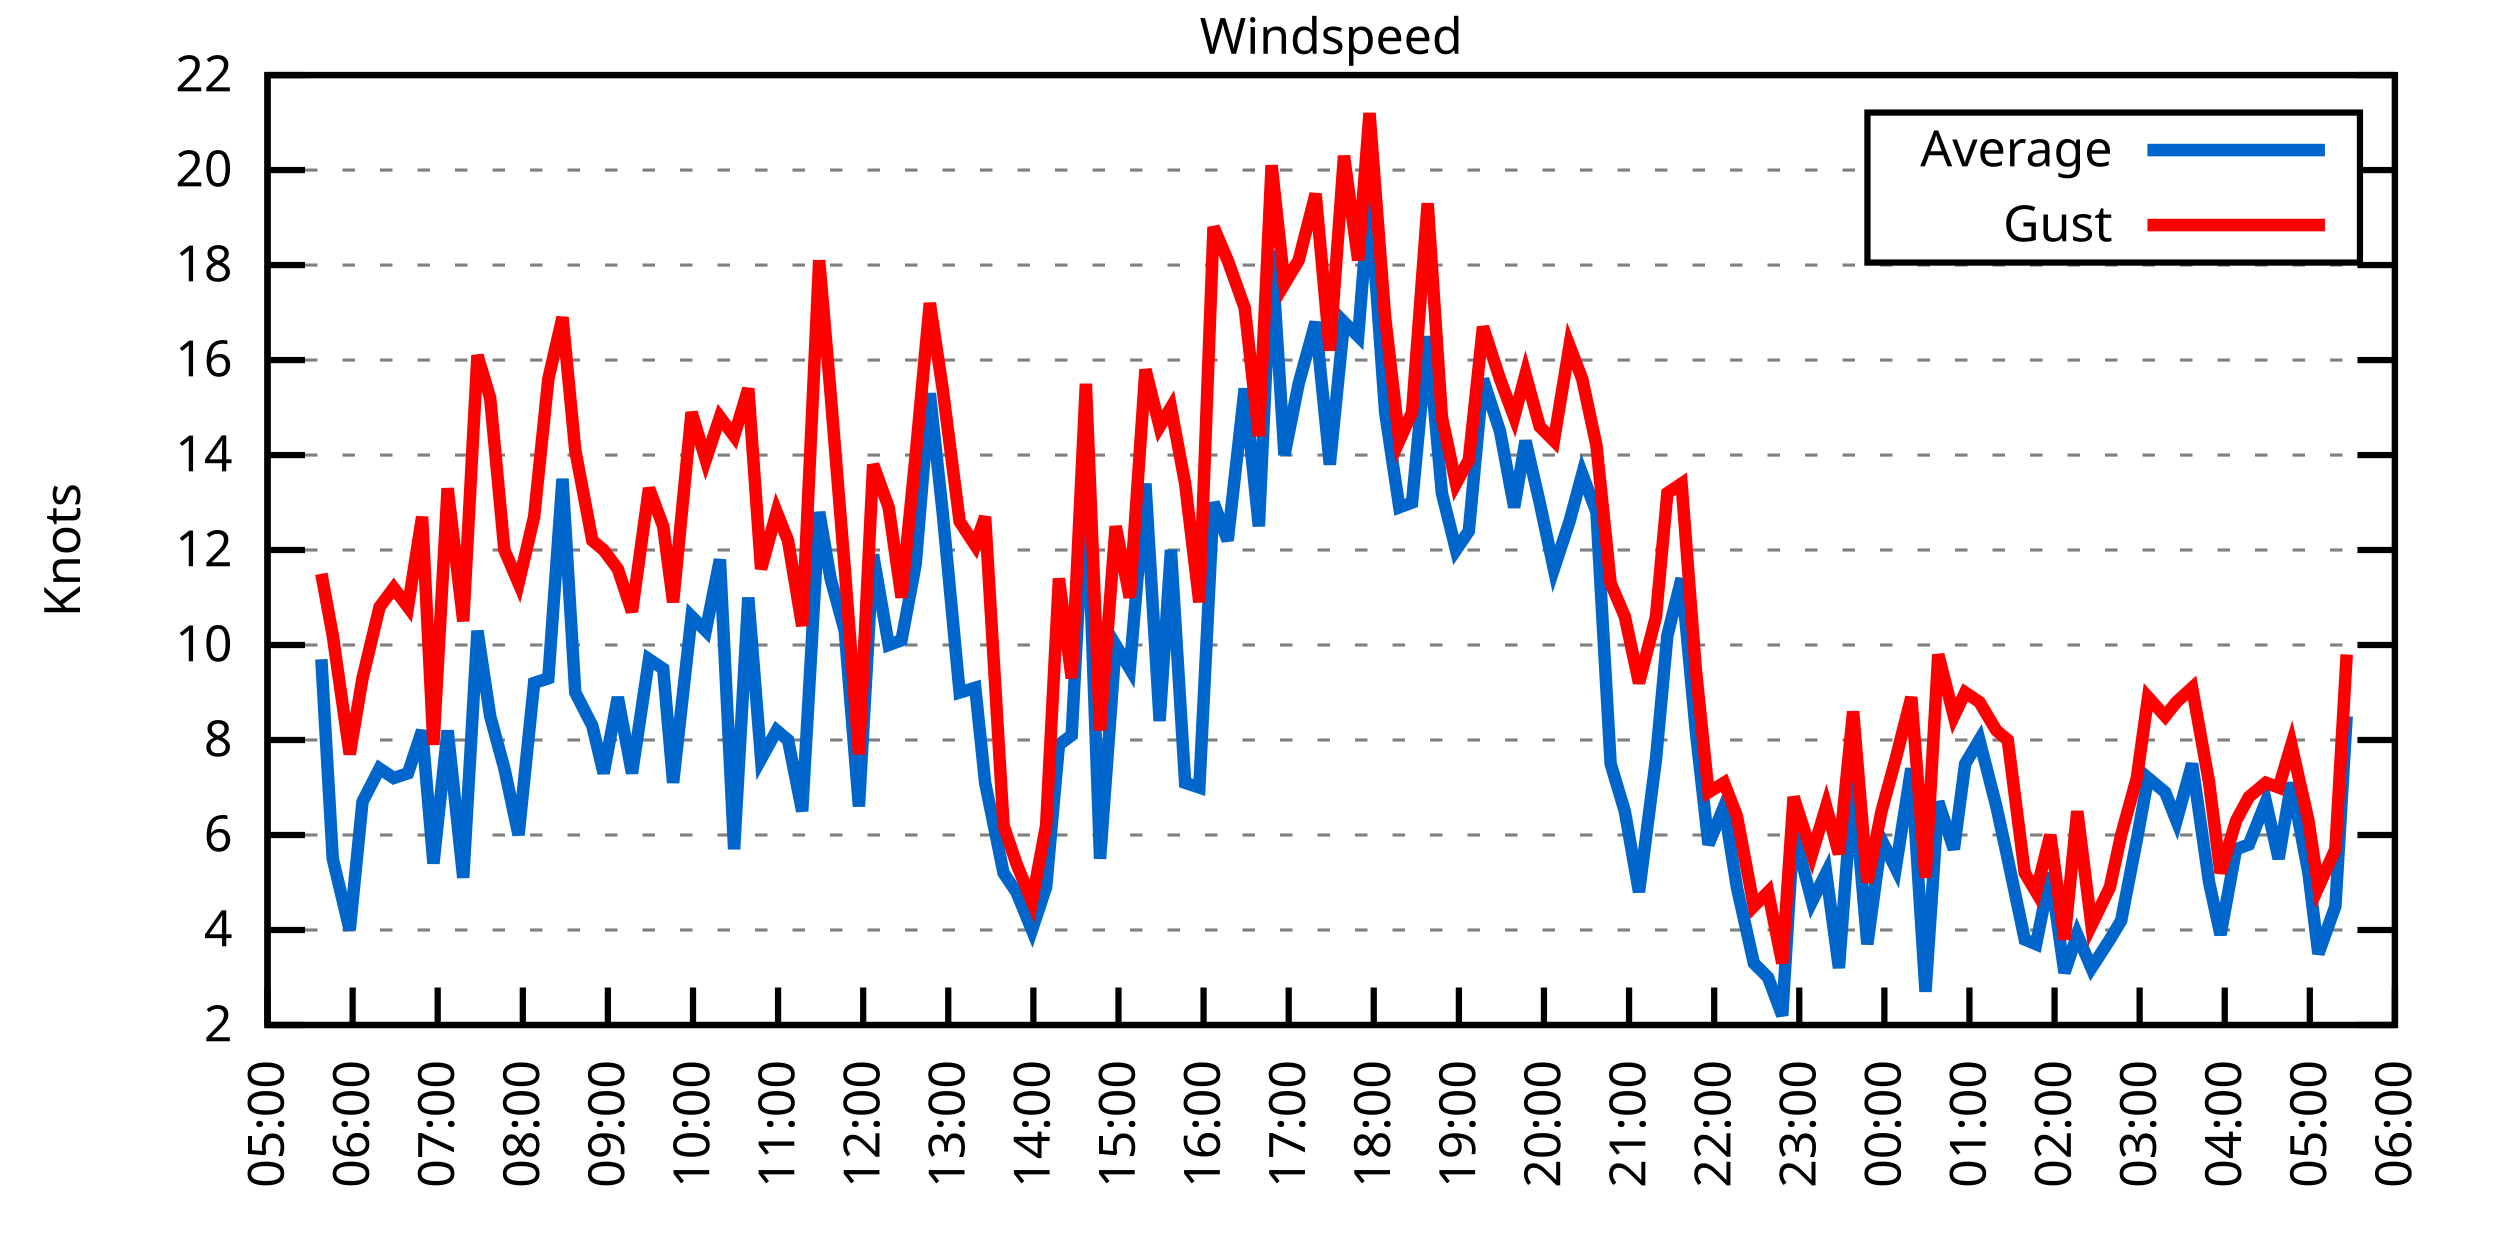
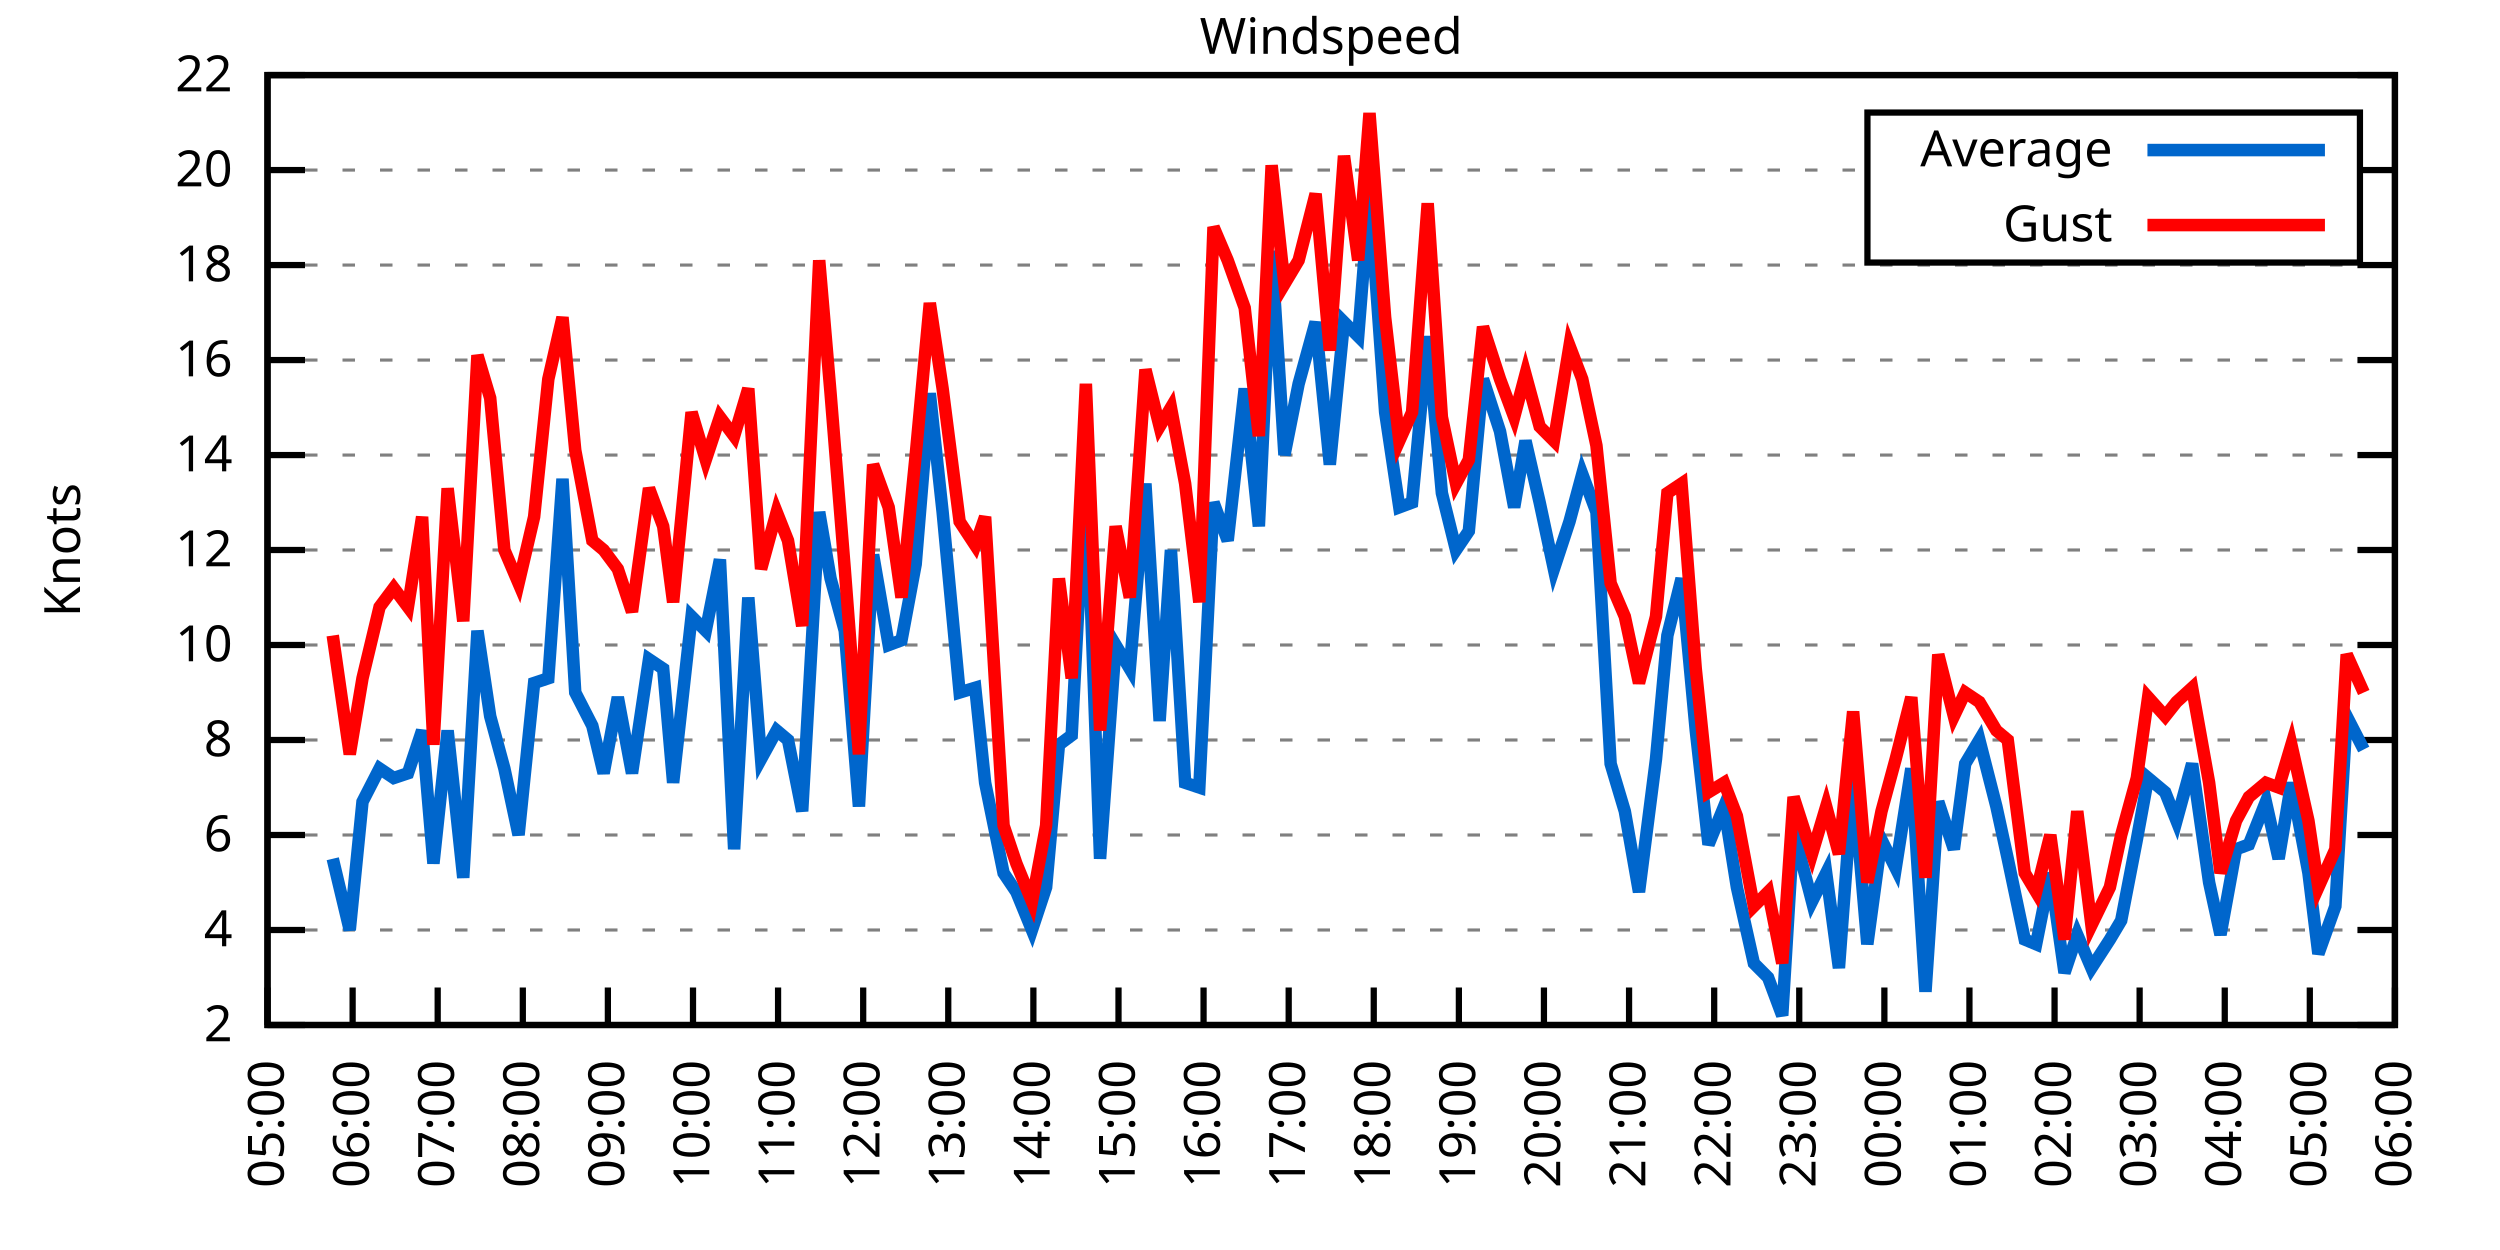
<svg xmlns="http://www.w3.org/2000/svg" xmlns:xlink="http://www.w3.org/1999/xlink" width="400" height="200" viewBox="0 0 400 200">
  <g id="gnuplot_canvas">
    <rect x="0" y="0" width="400" height="200" fill="none" />
    <defs>
      <circle id="gpDot" r="0.5" stroke-width="0.5" stroke="currentColor" />
      <path id="gpPt0" stroke-width="0.333" stroke="currentColor" d="M-1,0 h2 M0,-1 v2" />
      <path id="gpPt1" stroke-width="0.333" stroke="currentColor" d="M-1,-1 L1,1 M1,-1 L-1,1" />
      <path id="gpPt2" stroke-width="0.333" stroke="currentColor" d="M-1,0 L1,0 M0,-1 L0,1 M-1,-1 L1,1 M-1,1 L1,-1" />
      <rect id="gpPt3" stroke-width="0.333" stroke="currentColor" x="-1" y="-1" width="2" height="2" />
      <rect id="gpPt4" stroke-width="0.333" stroke="currentColor" fill="currentColor" x="-1" y="-1" width="2" height="2" />
      <circle id="gpPt5" stroke-width="0.333" stroke="currentColor" cx="0" cy="0" r="1" />
      <use xlink:href="#gpPt5" id="gpPt6" fill="currentColor" stroke="none" />
      <path id="gpPt7" stroke-width="0.333" stroke="currentColor" d="M0,-1.33 L-1.33,0.67 L1.33,0.67 z" />
      <use xlink:href="#gpPt7" id="gpPt8" fill="currentColor" stroke="none" />
      <use xlink:href="#gpPt7" id="gpPt9" stroke="currentColor" transform="rotate(180)" />
      <use xlink:href="#gpPt9" id="gpPt10" fill="currentColor" stroke="none" />
      <use xlink:href="#gpPt3" id="gpPt11" stroke="currentColor" transform="rotate(45)" />
      <use xlink:href="#gpPt11" id="gpPt12" fill="currentColor" stroke="none" />
      <path id="gpPt13" stroke-width="0.333" stroke="currentColor" d="M0,1.330 L1.265,0.411 L0.782,-1.067 L-0.782,-1.076 L-1.265,0.411 z" />
      <use xlink:href="#gpPt13" id="gpPt14" fill="currentColor" stroke="none" />
      <filter id="textbox" filterUnits="objectBoundingBox" x="0" y="0" height="1" width="1">
        <feFlood flood-color="white" flood-opacity="1" result="bgnd" />
        <feComposite in="SourceGraphic" in2="bgnd" operator="atop" />
      </filter>
      <filter id="greybox" filterUnits="objectBoundingBox" x="0" y="0" height="1" width="1">
        <feFlood flood-color="lightgrey" flood-opacity="1" result="grey" />
        <feComposite in="SourceGraphic" in2="grey" operator="atop" />
      </filter>
    </defs>
    <g fill="none" color="white" stroke="currentColor" stroke-width="1.00" stroke-linecap="butt" stroke-linejoin="miter">
</g>
    <g fill="none" color="black" stroke="currentColor" stroke-width="1.00" stroke-linecap="butt" stroke-linejoin="miter">
      <g stroke="none" shape-rendering="crispEdges">
        <polygon fill="rgb(255, 255, 255)" points="42.80,164.00 383.18,164.00 383.18,12.02 42.80,12.02 " />
      </g>
    </g>
    <g fill="none" color="black" stroke="currentColor" stroke-width="1.00" stroke-linecap="butt" stroke-linejoin="miter">
</g>
    <g fill="none" color="black" stroke="black" stroke-width="0.50" stroke-linecap="butt" stroke-linejoin="miter">
</g>
    <g fill="none" color="gray" stroke="currentColor" stroke-width="0.50" stroke-linecap="butt" stroke-linejoin="miter">
      <path stroke="gray" stroke-dasharray="2,4" class="gridline" d="M42.80,164.00 L383.19,164.00  " />
    </g>
    <g fill="none" color="gray" stroke="gray" stroke-width="1.00" stroke-linecap="butt" stroke-linejoin="miter">
</g>
    <g fill="none" color="black" stroke="currentColor" stroke-width="1.00" stroke-linecap="butt" stroke-linejoin="miter">
      <path stroke="black" d="M42.80,164.00 L48.80,164.00 M383.19,164.00 L377.19,164.00  " />
      <g transform="translate(37.20,166.60)" stroke="none" fill="black" font-family="Sans" font-size="8.00" text-anchor="end">
        <text>
          <tspan font-family="Sans"> 2</tspan>
        </text>
      </g>
    </g>
    <g fill="none" color="black" stroke="currentColor" stroke-width="1.00" stroke-linecap="butt" stroke-linejoin="miter">
</g>
    <g fill="none" color="black" stroke="black" stroke-width="0.50" stroke-linecap="butt" stroke-linejoin="miter">
</g>
    <g fill="none" color="gray" stroke="currentColor" stroke-width="0.50" stroke-linecap="butt" stroke-linejoin="miter">
      <path stroke="gray" stroke-dasharray="2,4" class="gridline" d="M42.80,148.80 L383.19,148.80  " />
    </g>
    <g fill="none" color="gray" stroke="gray" stroke-width="1.00" stroke-linecap="butt" stroke-linejoin="miter">
</g>
    <g fill="none" color="black" stroke="currentColor" stroke-width="1.00" stroke-linecap="butt" stroke-linejoin="miter">
      <path stroke="black" d="M42.80,148.80 L48.80,148.80 M383.19,148.80 L377.19,148.80  " />
      <g transform="translate(37.20,151.40)" stroke="none" fill="black" font-family="Sans" font-size="8.00" text-anchor="end">
        <text>
          <tspan font-family="Sans"> 4</tspan>
        </text>
      </g>
    </g>
    <g fill="none" color="black" stroke="currentColor" stroke-width="1.00" stroke-linecap="butt" stroke-linejoin="miter">
</g>
    <g fill="none" color="black" stroke="black" stroke-width="0.50" stroke-linecap="butt" stroke-linejoin="miter">
</g>
    <g fill="none" color="gray" stroke="currentColor" stroke-width="0.50" stroke-linecap="butt" stroke-linejoin="miter">
      <path stroke="gray" stroke-dasharray="2,4" class="gridline" d="M42.80,133.60 L383.19,133.60  " />
    </g>
    <g fill="none" color="gray" stroke="gray" stroke-width="1.00" stroke-linecap="butt" stroke-linejoin="miter">
</g>
    <g fill="none" color="black" stroke="currentColor" stroke-width="1.00" stroke-linecap="butt" stroke-linejoin="miter">
      <path stroke="black" d="M42.80,133.60 L48.80,133.60 M383.19,133.60 L377.19,133.60  " />
      <g transform="translate(37.20,136.20)" stroke="none" fill="black" font-family="Sans" font-size="8.00" text-anchor="end">
        <text>
          <tspan font-family="Sans"> 6</tspan>
        </text>
      </g>
    </g>
    <g fill="none" color="black" stroke="currentColor" stroke-width="1.00" stroke-linecap="butt" stroke-linejoin="miter">
</g>
    <g fill="none" color="black" stroke="black" stroke-width="0.50" stroke-linecap="butt" stroke-linejoin="miter">
</g>
    <g fill="none" color="gray" stroke="currentColor" stroke-width="0.50" stroke-linecap="butt" stroke-linejoin="miter">
      <path stroke="gray" stroke-dasharray="2,4" class="gridline" d="M42.80,118.40 L383.19,118.40  " />
    </g>
    <g fill="none" color="gray" stroke="gray" stroke-width="1.00" stroke-linecap="butt" stroke-linejoin="miter">
</g>
    <g fill="none" color="black" stroke="currentColor" stroke-width="1.00" stroke-linecap="butt" stroke-linejoin="miter">
      <path stroke="black" d="M42.80,118.40 L48.80,118.40 M383.19,118.40 L377.19,118.40  " />
      <g transform="translate(37.20,121.00)" stroke="none" fill="black" font-family="Sans" font-size="8.00" text-anchor="end">
        <text>
          <tspan font-family="Sans"> 8</tspan>
        </text>
      </g>
    </g>
    <g fill="none" color="black" stroke="currentColor" stroke-width="1.00" stroke-linecap="butt" stroke-linejoin="miter">
</g>
    <g fill="none" color="black" stroke="black" stroke-width="0.50" stroke-linecap="butt" stroke-linejoin="miter">
</g>
    <g fill="none" color="gray" stroke="currentColor" stroke-width="0.50" stroke-linecap="butt" stroke-linejoin="miter">
      <path stroke="gray" stroke-dasharray="2,4" class="gridline" d="M42.80,103.20 L383.19,103.20  " />
    </g>
    <g fill="none" color="gray" stroke="gray" stroke-width="1.00" stroke-linecap="butt" stroke-linejoin="miter">
</g>
    <g fill="none" color="black" stroke="currentColor" stroke-width="1.00" stroke-linecap="butt" stroke-linejoin="miter">
      <path stroke="black" d="M42.80,103.20 L48.80,103.20 M383.19,103.20 L377.19,103.20  " />
      <g transform="translate(37.20,105.80)" stroke="none" fill="black" font-family="Sans" font-size="8.00" text-anchor="end">
        <text>
          <tspan font-family="Sans"> 10</tspan>
        </text>
      </g>
    </g>
    <g fill="none" color="black" stroke="currentColor" stroke-width="1.00" stroke-linecap="butt" stroke-linejoin="miter">
</g>
    <g fill="none" color="black" stroke="black" stroke-width="0.50" stroke-linecap="butt" stroke-linejoin="miter">
</g>
    <g fill="none" color="gray" stroke="currentColor" stroke-width="0.50" stroke-linecap="butt" stroke-linejoin="miter">
      <path stroke="gray" stroke-dasharray="2,4" class="gridline" d="M42.80,88.00 L383.19,88.00  " />
    </g>
    <g fill="none" color="gray" stroke="gray" stroke-width="1.00" stroke-linecap="butt" stroke-linejoin="miter">
</g>
    <g fill="none" color="black" stroke="currentColor" stroke-width="1.00" stroke-linecap="butt" stroke-linejoin="miter">
      <path stroke="black" d="M42.80,88.00 L48.80,88.00 M383.19,88.00 L377.19,88.00  " />
      <g transform="translate(37.20,90.60)" stroke="none" fill="black" font-family="Sans" font-size="8.00" text-anchor="end">
        <text>
          <tspan font-family="Sans"> 12</tspan>
        </text>
      </g>
    </g>
    <g fill="none" color="black" stroke="currentColor" stroke-width="1.00" stroke-linecap="butt" stroke-linejoin="miter">
</g>
    <g fill="none" color="black" stroke="black" stroke-width="0.50" stroke-linecap="butt" stroke-linejoin="miter">
</g>
    <g fill="none" color="gray" stroke="currentColor" stroke-width="0.50" stroke-linecap="butt" stroke-linejoin="miter">
      <path stroke="gray" stroke-dasharray="2,4" class="gridline" d="M42.80,72.81 L383.19,72.81  " />
    </g>
    <g fill="none" color="gray" stroke="gray" stroke-width="1.00" stroke-linecap="butt" stroke-linejoin="miter">
</g>
    <g fill="none" color="black" stroke="currentColor" stroke-width="1.00" stroke-linecap="butt" stroke-linejoin="miter">
      <path stroke="black" d="M42.80,72.81 L48.80,72.81 M383.19,72.81 L377.19,72.81  " />
      <g transform="translate(37.20,75.41)" stroke="none" fill="black" font-family="Sans" font-size="8.00" text-anchor="end">
        <text>
          <tspan font-family="Sans"> 14</tspan>
        </text>
      </g>
    </g>
    <g fill="none" color="black" stroke="currentColor" stroke-width="1.00" stroke-linecap="butt" stroke-linejoin="miter">
</g>
    <g fill="none" color="black" stroke="black" stroke-width="0.50" stroke-linecap="butt" stroke-linejoin="miter">
</g>
    <g fill="none" color="gray" stroke="currentColor" stroke-width="0.50" stroke-linecap="butt" stroke-linejoin="miter">
      <path stroke="gray" stroke-dasharray="2,4" class="gridline" d="M42.80,57.61 L383.19,57.61  " />
    </g>
    <g fill="none" color="gray" stroke="gray" stroke-width="1.00" stroke-linecap="butt" stroke-linejoin="miter">
</g>
    <g fill="none" color="black" stroke="currentColor" stroke-width="1.00" stroke-linecap="butt" stroke-linejoin="miter">
      <path stroke="black" d="M42.80,57.61 L48.80,57.61 M383.19,57.61 L377.19,57.61  " />
      <g transform="translate(37.20,60.21)" stroke="none" fill="black" font-family="Sans" font-size="8.00" text-anchor="end">
        <text>
          <tspan font-family="Sans"> 16</tspan>
        </text>
      </g>
    </g>
    <g fill="none" color="black" stroke="currentColor" stroke-width="1.00" stroke-linecap="butt" stroke-linejoin="miter">
</g>
    <g fill="none" color="black" stroke="black" stroke-width="0.50" stroke-linecap="butt" stroke-linejoin="miter">
</g>
    <g fill="none" color="gray" stroke="currentColor" stroke-width="0.50" stroke-linecap="butt" stroke-linejoin="miter">
      <path stroke="gray" stroke-dasharray="2,4" class="gridline" d="M42.80,42.41 L383.19,42.41  " />
    </g>
    <g fill="none" color="gray" stroke="gray" stroke-width="1.00" stroke-linecap="butt" stroke-linejoin="miter">
</g>
    <g fill="none" color="black" stroke="currentColor" stroke-width="1.00" stroke-linecap="butt" stroke-linejoin="miter">
      <path stroke="black" d="M42.80,42.41 L48.80,42.41 M383.19,42.41 L377.19,42.41  " />
      <g transform="translate(37.20,45.01)" stroke="none" fill="black" font-family="Sans" font-size="8.00" text-anchor="end">
        <text>
          <tspan font-family="Sans"> 18</tspan>
        </text>
      </g>
    </g>
    <g fill="none" color="black" stroke="currentColor" stroke-width="1.00" stroke-linecap="butt" stroke-linejoin="miter">
</g>
    <g fill="none" color="black" stroke="black" stroke-width="0.50" stroke-linecap="butt" stroke-linejoin="miter">
</g>
    <g fill="none" color="gray" stroke="currentColor" stroke-width="0.50" stroke-linecap="butt" stroke-linejoin="miter">
      <path stroke="gray" stroke-dasharray="2,4" class="gridline" d="M42.80,27.21 L298.79,27.21 M377.59,27.21 L383.19,27.21  " />
    </g>
    <g fill="none" color="gray" stroke="gray" stroke-width="1.00" stroke-linecap="butt" stroke-linejoin="miter">
</g>
    <g fill="none" color="black" stroke="currentColor" stroke-width="1.00" stroke-linecap="butt" stroke-linejoin="miter">
      <path stroke="black" d="M42.80,27.21 L48.80,27.21 M383.19,27.21 L377.19,27.21  " />
      <g transform="translate(37.20,29.81)" stroke="none" fill="black" font-family="Sans" font-size="8.00" text-anchor="end">
        <text>
          <tspan font-family="Sans"> 20</tspan>
        </text>
      </g>
    </g>
    <g fill="none" color="black" stroke="currentColor" stroke-width="1.00" stroke-linecap="butt" stroke-linejoin="miter">
</g>
    <g fill="none" color="black" stroke="black" stroke-width="0.50" stroke-linecap="butt" stroke-linejoin="miter">
</g>
    <g fill="none" color="gray" stroke="currentColor" stroke-width="0.50" stroke-linecap="butt" stroke-linejoin="miter">
      <path stroke="gray" stroke-dasharray="2,4" class="gridline" d="M42.80,12.01 L383.19,12.01  " />
    </g>
    <g fill="none" color="gray" stroke="gray" stroke-width="1.00" stroke-linecap="butt" stroke-linejoin="miter">
</g>
    <g fill="none" color="black" stroke="currentColor" stroke-width="1.00" stroke-linecap="butt" stroke-linejoin="miter">
      <path stroke="black" d="M42.80,12.01 L48.80,12.01 M383.19,12.01 L377.19,12.01  " />
      <g transform="translate(37.20,14.61)" stroke="none" fill="black" font-family="Sans" font-size="8.00" text-anchor="end">
        <text>
          <tspan font-family="Sans"> 22</tspan>
        </text>
      </g>
    </g>
    <g fill="none" color="black" stroke="currentColor" stroke-width="1.00" stroke-linecap="butt" stroke-linejoin="miter">
      <path stroke="black" d="M42.80,164.00 L42.80,158.00  " />
      <g transform="translate(45.40,169.60) rotate(270.00)" stroke="none" fill="black" font-family="Sans" font-size="8.00" text-anchor="end">
        <text>
          <tspan font-family="Sans">05:00</tspan>
        </text>
      </g>
    </g>
    <g fill="none" color="black" stroke="currentColor" stroke-width="1.00" stroke-linecap="butt" stroke-linejoin="miter">
      <path stroke="black" d="M56.42,164.00 L56.42,158.00  " />
      <g transform="translate(59.02,169.60) rotate(270.00)" stroke="none" fill="black" font-family="Sans" font-size="8.00" text-anchor="end">
        <text>
          <tspan font-family="Sans">06:00</tspan>
        </text>
      </g>
    </g>
    <g fill="none" color="black" stroke="currentColor" stroke-width="1.00" stroke-linecap="butt" stroke-linejoin="miter">
      <path stroke="black" d="M70.03,164.00 L70.03,158.00  " />
      <g transform="translate(72.63,169.60) rotate(270.00)" stroke="none" fill="black" font-family="Sans" font-size="8.00" text-anchor="end">
        <text>
          <tspan font-family="Sans">07:00</tspan>
        </text>
      </g>
    </g>
    <g fill="none" color="black" stroke="currentColor" stroke-width="1.00" stroke-linecap="butt" stroke-linejoin="miter">
      <path stroke="black" d="M83.65,164.00 L83.65,158.00  " />
      <g transform="translate(86.25,169.60) rotate(270.00)" stroke="none" fill="black" font-family="Sans" font-size="8.00" text-anchor="end">
        <text>
          <tspan font-family="Sans">08:00</tspan>
        </text>
      </g>
    </g>
    <g fill="none" color="black" stroke="currentColor" stroke-width="1.00" stroke-linecap="butt" stroke-linejoin="miter">
      <path stroke="black" d="M97.26,164.00 L97.26,158.00  " />
      <g transform="translate(99.86,169.60) rotate(270.00)" stroke="none" fill="black" font-family="Sans" font-size="8.00" text-anchor="end">
        <text>
          <tspan font-family="Sans">09:00</tspan>
        </text>
      </g>
    </g>
    <g fill="none" color="black" stroke="currentColor" stroke-width="1.00" stroke-linecap="butt" stroke-linejoin="miter">
      <path stroke="black" d="M110.88,164.00 L110.88,158.00  " />
      <g transform="translate(113.48,169.60) rotate(270.00)" stroke="none" fill="black" font-family="Sans" font-size="8.00" text-anchor="end">
        <text>
          <tspan font-family="Sans">10:00</tspan>
        </text>
      </g>
    </g>
    <g fill="none" color="black" stroke="currentColor" stroke-width="1.00" stroke-linecap="butt" stroke-linejoin="miter">
      <path stroke="black" d="M124.49,164.00 L124.49,158.00  " />
      <g transform="translate(127.09,169.60) rotate(270.00)" stroke="none" fill="black" font-family="Sans" font-size="8.00" text-anchor="end">
        <text>
          <tspan font-family="Sans">11:00</tspan>
        </text>
      </g>
    </g>
    <g fill="none" color="black" stroke="currentColor" stroke-width="1.00" stroke-linecap="butt" stroke-linejoin="miter">
      <path stroke="black" d="M138.11,164.00 L138.11,158.00  " />
      <g transform="translate(140.71,169.60) rotate(270.00)" stroke="none" fill="black" font-family="Sans" font-size="8.00" text-anchor="end">
        <text>
          <tspan font-family="Sans">12:00</tspan>
        </text>
      </g>
    </g>
    <g fill="none" color="black" stroke="currentColor" stroke-width="1.00" stroke-linecap="butt" stroke-linejoin="miter">
      <path stroke="black" d="M151.72,164.00 L151.72,158.00  " />
      <g transform="translate(154.32,169.60) rotate(270.00)" stroke="none" fill="black" font-family="Sans" font-size="8.00" text-anchor="end">
        <text>
          <tspan font-family="Sans">13:00</tspan>
        </text>
      </g>
    </g>
    <g fill="none" color="black" stroke="currentColor" stroke-width="1.00" stroke-linecap="butt" stroke-linejoin="miter">
      <path stroke="black" d="M165.34,164.00 L165.34,158.00  " />
      <g transform="translate(167.94,169.60) rotate(270.00)" stroke="none" fill="black" font-family="Sans" font-size="8.00" text-anchor="end">
        <text>
          <tspan font-family="Sans">14:00</tspan>
        </text>
      </g>
    </g>
    <g fill="none" color="black" stroke="currentColor" stroke-width="1.00" stroke-linecap="butt" stroke-linejoin="miter">
      <path stroke="black" d="M178.96,164.00 L178.96,158.00  " />
      <g transform="translate(181.56,169.60) rotate(270.00)" stroke="none" fill="black" font-family="Sans" font-size="8.00" text-anchor="end">
        <text>
          <tspan font-family="Sans">15:00</tspan>
        </text>
      </g>
    </g>
    <g fill="none" color="black" stroke="currentColor" stroke-width="1.00" stroke-linecap="butt" stroke-linejoin="miter">
      <path stroke="black" d="M192.57,164.00 L192.57,158.00  " />
      <g transform="translate(195.17,169.60) rotate(270.00)" stroke="none" fill="black" font-family="Sans" font-size="8.00" text-anchor="end">
        <text>
          <tspan font-family="Sans">16:00</tspan>
        </text>
      </g>
    </g>
    <g fill="none" color="black" stroke="currentColor" stroke-width="1.00" stroke-linecap="butt" stroke-linejoin="miter">
      <path stroke="black" d="M206.19,164.00 L206.19,158.00  " />
      <g transform="translate(208.79,169.60) rotate(270.00)" stroke="none" fill="black" font-family="Sans" font-size="8.00" text-anchor="end">
        <text>
          <tspan font-family="Sans">17:00</tspan>
        </text>
      </g>
    </g>
    <g fill="none" color="black" stroke="currentColor" stroke-width="1.00" stroke-linecap="butt" stroke-linejoin="miter">
      <path stroke="black" d="M219.80,164.00 L219.80,158.00  " />
      <g transform="translate(222.40,169.60) rotate(270.00)" stroke="none" fill="black" font-family="Sans" font-size="8.00" text-anchor="end">
        <text>
          <tspan font-family="Sans">18:00</tspan>
        </text>
      </g>
    </g>
    <g fill="none" color="black" stroke="currentColor" stroke-width="1.00" stroke-linecap="butt" stroke-linejoin="miter">
      <path stroke="black" d="M233.42,164.00 L233.42,158.00  " />
      <g transform="translate(236.02,169.60) rotate(270.00)" stroke="none" fill="black" font-family="Sans" font-size="8.00" text-anchor="end">
        <text>
          <tspan font-family="Sans">19:00</tspan>
        </text>
      </g>
    </g>
    <g fill="none" color="black" stroke="currentColor" stroke-width="1.00" stroke-linecap="butt" stroke-linejoin="miter">
      <path stroke="black" d="M247.03,164.00 L247.03,158.00  " />
      <g transform="translate(249.63,169.60) rotate(270.00)" stroke="none" fill="black" font-family="Sans" font-size="8.00" text-anchor="end">
        <text>
          <tspan font-family="Sans">20:00</tspan>
        </text>
      </g>
    </g>
    <g fill="none" color="black" stroke="currentColor" stroke-width="1.00" stroke-linecap="butt" stroke-linejoin="miter">
      <path stroke="black" d="M260.65,164.00 L260.65,158.00  " />
      <g transform="translate(263.25,169.60) rotate(270.00)" stroke="none" fill="black" font-family="Sans" font-size="8.00" text-anchor="end">
        <text>
          <tspan font-family="Sans">21:00</tspan>
        </text>
      </g>
    </g>
    <g fill="none" color="black" stroke="currentColor" stroke-width="1.00" stroke-linecap="butt" stroke-linejoin="miter">
      <path stroke="black" d="M274.27,164.00 L274.27,158.00  " />
      <g transform="translate(276.87,169.60) rotate(270.00)" stroke="none" fill="black" font-family="Sans" font-size="8.00" text-anchor="end">
        <text>
          <tspan font-family="Sans">22:00</tspan>
        </text>
      </g>
    </g>
    <g fill="none" color="black" stroke="currentColor" stroke-width="1.00" stroke-linecap="butt" stroke-linejoin="miter">
      <path stroke="black" d="M287.88,164.00 L287.88,158.00  " />
      <g transform="translate(290.48,169.60) rotate(270.00)" stroke="none" fill="black" font-family="Sans" font-size="8.00" text-anchor="end">
        <text>
          <tspan font-family="Sans">23:00</tspan>
        </text>
      </g>
    </g>
    <g fill="none" color="black" stroke="currentColor" stroke-width="1.00" stroke-linecap="butt" stroke-linejoin="miter">
      <path stroke="black" d="M301.50,164.00 L301.50,158.00  " />
      <g transform="translate(304.10,169.60) rotate(270.00)" stroke="none" fill="black" font-family="Sans" font-size="8.00" text-anchor="end">
        <text>
          <tspan font-family="Sans">00:00</tspan>
        </text>
      </g>
    </g>
    <g fill="none" color="black" stroke="currentColor" stroke-width="1.00" stroke-linecap="butt" stroke-linejoin="miter">
      <path stroke="black" d="M315.11,164.00 L315.11,158.00  " />
      <g transform="translate(317.71,169.60) rotate(270.00)" stroke="none" fill="black" font-family="Sans" font-size="8.00" text-anchor="end">
        <text>
          <tspan font-family="Sans">01:00</tspan>
        </text>
      </g>
    </g>
    <g fill="none" color="black" stroke="currentColor" stroke-width="1.00" stroke-linecap="butt" stroke-linejoin="miter">
      <path stroke="black" d="M328.73,164.00 L328.73,158.00  " />
      <g transform="translate(331.33,169.60) rotate(270.00)" stroke="none" fill="black" font-family="Sans" font-size="8.00" text-anchor="end">
        <text>
          <tspan font-family="Sans">02:00</tspan>
        </text>
      </g>
    </g>
    <g fill="none" color="black" stroke="currentColor" stroke-width="1.00" stroke-linecap="butt" stroke-linejoin="miter">
      <path stroke="black" d="M342.34,164.00 L342.34,158.00  " />
      <g transform="translate(344.94,169.60) rotate(270.00)" stroke="none" fill="black" font-family="Sans" font-size="8.00" text-anchor="end">
        <text>
          <tspan font-family="Sans">03:00</tspan>
        </text>
      </g>
    </g>
    <g fill="none" color="black" stroke="currentColor" stroke-width="1.00" stroke-linecap="butt" stroke-linejoin="miter">
      <path stroke="black" d="M355.96,164.00 L355.96,158.00  " />
      <g transform="translate(358.56,169.60) rotate(270.00)" stroke="none" fill="black" font-family="Sans" font-size="8.00" text-anchor="end">
        <text>
          <tspan font-family="Sans">04:00</tspan>
        </text>
      </g>
    </g>
    <g fill="none" color="black" stroke="currentColor" stroke-width="1.00" stroke-linecap="butt" stroke-linejoin="miter">
      <path stroke="black" d="M369.57,164.00 L369.57,158.00  " />
      <g transform="translate(372.17,169.60) rotate(270.00)" stroke="none" fill="black" font-family="Sans" font-size="8.00" text-anchor="end">
        <text>
          <tspan font-family="Sans">05:00</tspan>
        </text>
      </g>
    </g>
    <g fill="none" color="black" stroke="currentColor" stroke-width="1.00" stroke-linecap="butt" stroke-linejoin="miter">
      <path stroke="black" d="M383.19,164.00 L383.19,158.00  " />
      <g transform="translate(385.79,169.60) rotate(270.00)" stroke="none" fill="black" font-family="Sans" font-size="8.00" text-anchor="end">
        <text>
          <tspan font-family="Sans">06:00</tspan>
        </text>
      </g>
    </g>
    <g fill="none" color="black" stroke="currentColor" stroke-width="1.00" stroke-linecap="butt" stroke-linejoin="miter">
</g>
    <g fill="none" color="black" stroke="currentColor" stroke-width="1.00" stroke-linecap="butt" stroke-linejoin="miter">
      <path stroke="black" d="M42.80,12.01 L42.80,164.00 L383.19,164.00 L383.19,12.01 L42.80,12.01 Z  " />
    </g>
    <g fill="none" color="black" stroke="currentColor" stroke-width="1.00" stroke-linecap="butt" stroke-linejoin="miter">
</g>
    <g fill="none" color="black" stroke="currentColor" stroke-width="1.00" stroke-linecap="butt" stroke-linejoin="miter">
      <path stroke="black" d="M298.79,42.01 L298.79,18.01 L377.59,18.01 L377.59,42.01 L298.79,42.01 Z  " />
    </g>
    <g id="Windspeed_plot_1">
      <g fill="none" color="white" stroke="black" stroke-width="2.00" stroke-linecap="butt" stroke-linejoin="miter">
</g>
      <g fill="none" color="black" stroke="currentColor" stroke-width="2.00" stroke-linecap="butt" stroke-linejoin="miter">
        <g transform="translate(337.99,26.61)" stroke="none" fill="black" font-family="Sans" font-size="8.00" text-anchor="end">
          <text>
            <tspan font-family="Sans">Average</tspan>
          </text>
        </g>
      </g>
      <g fill="none" color="black" stroke="currentColor" stroke-width="2.00" stroke-linecap="butt" stroke-linejoin="miter">
-         <path stroke="rgb(  0, 102, 204)" d="M343.59,24.01 L371.99,24.01 M51.42,105.48 L53.24,137.40 L55.96,148.80 L58.00,128.28 L60.73,122.96 L63.00,124.48   L65.27,123.72 L67.54,116.88 L69.35,138.16 L71.62,116.88 L74.12,140.44 L76.39,100.92 L78.43,114.60 L80.70,122.96   L82.97,133.60 L85.46,109.28 L87.73,108.52 L90.00,76.61 L92.04,110.80 L94.77,116.12 L96.58,123.72 L98.85,111.56   L101.12,123.72 L103.84,105.48 L106.11,107.00 L107.70,125.24 L110.65,98.64 L112.92,100.92 L115.19,89.52 L117.46,135.88   L119.73,95.60 L121.77,121.44 L124.27,116.88 L126.08,118.40 L128.35,129.80 L131.07,81.93 L132.89,92.56 L135.16,100.92   L137.43,129.04 L139.70,88.76 L142.19,103.20 L144.24,102.44 L146.51,90.28 L148.77,62.93 L150.82,81.93 L153.54,110.80   L156.04,110.04 L157.62,125.24 L160.57,139.68 L162.62,142.72 L165.11,148.80 L167.38,141.96 L169.43,119.16 L171.47,117.64   L173.74,74.33 L176.01,137.40 L178.50,103.20 L180.77,107.00 L183.27,77.37 L185.54,115.36 L187.35,88.00 L189.62,125.24   L191.89,126.00 L194.16,80.41 L196.43,86.49 L199.15,62.17 L201.42,84.21 L203.46,40.13 L205.51,72.81 L207.78,61.41   L210.50,51.53 L212.77,74.33 L215.04,51.53 L217.31,53.81 L219.12,31.01 L221.62,65.97 L223.89,81.17 L225.93,80.41   L228.43,53.81 L230.70,78.89 L232.96,88.00 L235.01,84.97 L237.28,60.65 L240.00,69.01 L242.27,81.17 L244.08,70.53   L246.35,80.41 L248.62,91.04 L251.12,83.45 L253.16,75.85 L255.43,81.93 L257.70,122.20 L259.97,129.80 L262.24,142.72   L264.96,121.44 L266.78,101.68 L269.05,92.56 L271.32,116.88 L273.36,135.12 L275.85,129.04 L277.90,141.96 L280.62,154.12   L282.89,156.40 L285.16,162.48 L286.97,132.84 L289.92,144.24 L292.19,139.68 L294.23,154.88 L296.50,124.48 L298.77,151.08   L301.04,134.36 L303.31,138.92 L305.81,122.96 L308.08,158.68 L310.12,128.28 L312.62,135.88 L314.43,122.20 L316.70,118.40   L319.42,129.04 L321.24,137.40 L323.96,150.32 L325.78,151.08 L328.05,139.68 L330.32,155.64 L332.36,149.56 L334.63,154.88   L337.58,150.32 L339.39,147.28 L341.89,134.36 L343.70,124.48 L346.43,126.76 L348.24,131.32 L350.74,122.20 L353.46,141.20   L355.28,149.56 L357.77,135.88 L359.82,135.12 L362.54,128.28 L364.58,137.40 L366.62,125.24 L369.35,139.68 L370.94,152.60   L373.66,145.00 L375.47,114.60  " />
+         <path stroke="rgb(  0, 102, 204)" d="M343.59,24.01 L371.99,24.01 M53.24,137.40 L55.96,148.80 L58.00,128.28 L60.73,122.96 L63.00,124.48 L65.27,123.72   L67.54,116.88 L69.35,138.16 L71.62,116.88 L74.12,140.44 L76.39,100.92 L78.43,114.60 L80.70,122.96 L82.97,133.60   L85.46,109.28 L87.73,108.52 L90.00,76.61 L92.04,110.80 L94.77,116.12 L96.58,123.72 L98.85,111.56 L101.12,123.72   L103.84,105.48 L106.11,107.00 L107.70,125.24 L110.65,98.64 L112.92,100.92 L115.19,89.52 L117.46,135.88 L119.73,95.60   L121.77,121.44 L124.27,116.88 L126.08,118.40 L128.35,129.80 L131.07,81.93 L132.89,92.56 L135.16,100.92 L137.43,129.04   L139.70,88.76 L142.19,103.20 L144.24,102.44 L146.51,90.28 L148.77,62.93 L150.82,81.93 L153.54,110.80 L156.04,110.04   L157.62,125.24 L160.57,139.68 L162.62,142.72 L165.11,148.80 L167.38,141.96 L169.43,119.16 L171.47,117.64 L173.74,74.33   L176.01,137.40 L178.50,103.20 L180.77,107.00 L183.27,77.37 L185.54,115.36 L187.35,88.00 L189.62,125.24 L191.89,126.00   L194.16,80.41 L196.43,86.49 L199.15,62.17 L201.42,84.21 L203.46,40.13 L205.51,72.81 L207.78,61.41 L210.50,51.53   L212.77,74.33 L215.04,51.53 L217.31,53.81 L219.12,31.01 L221.62,65.97 L223.89,81.17 L225.93,80.41 L228.43,53.81   L230.70,78.89 L232.96,88.00 L235.01,84.97 L237.28,60.65 L240.00,69.01 L242.27,81.17 L244.08,70.53 L246.35,80.41   L248.62,91.04 L251.12,83.45 L253.16,75.85 L255.43,81.93 L257.70,122.20 L259.97,129.80 L262.24,142.72 L264.96,121.44   L266.78,101.68 L269.05,92.56 L271.32,116.88 L273.36,135.12 L275.85,129.04 L277.90,141.96 L280.62,154.12 L282.89,156.40   L285.16,162.48 L286.97,132.84 L289.92,144.24 L292.19,139.68 L294.23,154.88 L296.50,124.48 L298.77,151.08 L301.04,134.36   L303.31,138.92 L305.81,122.96 L308.08,158.68 L310.12,128.28 L312.62,135.88 L314.43,122.20 L316.70,118.40 L319.42,129.04   L321.24,137.40 L323.96,150.32 L325.78,151.08 L328.05,139.68 L330.32,155.64 L332.36,149.56 L334.63,154.88 L337.58,150.32   L339.39,147.28 L341.89,134.36 L343.70,124.48 L346.43,126.76 L348.24,131.32 L350.74,122.20 L353.46,141.20 L355.28,149.56   L357.77,135.88 L359.82,135.12 L362.54,128.28 L364.58,137.40 L366.62,125.24 L369.35,139.68 L370.94,152.60 L373.66,145.00   L375.47,114.60 L378.20,119.92  " />
      </g>
    </g>
    <g id="Windspeed_plot_2">
      <g fill="none" color="black" stroke="currentColor" stroke-width="2.00" stroke-linecap="butt" stroke-linejoin="miter">
        <g transform="translate(337.99,38.61)" stroke="none" fill="black" font-family="Sans" font-size="8.00" text-anchor="end">
          <text>
            <tspan font-family="Sans">Gust</tspan>
          </text>
        </g>
      </g>
      <g fill="none" color="black" stroke="currentColor" stroke-width="2.00" stroke-linecap="butt" stroke-linejoin="miter">
-         <path stroke="rgb(255,   0,   0)" d="M343.59,36.01 L371.99,36.01 M51.42,91.80 L53.24,101.68 L55.96,120.68 L58.00,108.52 L60.73,97.12 L63.00,94.08   L65.27,97.12 L67.54,82.69 L69.35,119.16 L71.62,78.13 L74.12,99.40 L76.39,56.85 L78.43,63.69 L80.70,88.00   L82.97,93.32 L85.46,82.69 L87.73,60.65 L90.00,50.77 L92.04,72.05 L94.77,86.49 L96.58,88.00 L98.85,91.04   L101.12,97.88 L103.84,78.13 L106.11,84.21 L107.70,96.36 L110.65,65.97 L112.92,73.57 L115.19,66.73 L117.46,69.77   L119.73,62.17 L121.77,91.04 L124.27,81.93 L126.08,86.49 L128.35,100.16 L131.07,41.65 L132.89,62.93 L135.16,91.04   L137.43,120.68 L139.70,74.33 L142.19,81.17 L144.24,95.60 L146.51,72.81 L148.77,48.49 L150.82,62.17 L153.54,83.45   L156.04,87.25 L157.62,82.69 L160.57,132.08 L162.62,138.16 L165.11,144.24 L167.38,132.08 L169.43,92.56 L171.47,108.52   L173.74,61.41 L176.01,116.88 L178.50,84.21 L180.77,95.60 L183.27,59.13 L185.54,68.25 L187.35,65.21 L189.62,77.37   L191.89,96.36 L194.16,36.33 L196.43,41.65 L199.15,49.25 L201.42,69.77 L203.46,26.45 L205.51,45.45 L207.78,41.65   L210.50,31.01 L212.77,56.09 L215.04,24.93 L217.31,41.65 L219.12,18.09 L221.62,50.77 L223.89,70.53 L225.93,65.97   L228.43,32.53 L230.70,66.73 L232.96,77.37 L235.01,73.57 L237.28,52.29 L240.00,60.65 L242.27,66.73 L244.08,59.89   L246.35,68.25 L248.62,70.53 L251.12,55.33 L253.16,60.65 L255.43,71.29 L257.70,93.32 L259.97,98.64 L262.24,109.28   L264.96,98.64 L266.78,78.89 L269.05,77.37 L271.32,107.00 L273.36,126.76 L275.85,125.24 L277.90,130.56 L280.62,145.00   L282.89,142.72 L285.16,154.12 L286.97,127.52 L289.92,136.64 L292.19,129.04 L294.23,136.64 L296.50,113.84 L298.77,141.20   L301.04,129.80 L303.31,121.44 L305.81,111.56 L308.08,140.44 L310.12,104.72 L312.62,114.60 L314.43,110.80 L316.70,112.32   L319.42,116.88 L321.24,118.40 L323.96,139.68 L325.78,142.72 L328.05,133.60 L330.32,150.32 L332.36,129.80 L334.63,148.04   L337.58,141.96 L339.39,133.60 L341.89,124.48 L343.70,111.56 L346.43,114.60 L348.24,112.32 L350.74,110.04 L353.46,125.24   L355.28,139.68 L357.77,131.32 L359.82,127.52 L362.54,125.24 L364.58,126.00 L366.62,119.16 L369.35,131.32 L370.94,141.96   L373.66,135.88 L375.47,104.72  " />
+         <path stroke="rgb(255,   0,   0)" d="M343.59,36.01 L371.99,36.01 M53.24,101.68 L55.96,120.68 L58.00,108.52 L60.73,97.12 L63.00,94.08 L65.27,97.12   L67.54,82.69 L69.35,119.16 L71.62,78.13 L74.12,99.40 L76.39,56.85 L78.43,63.69 L80.70,88.00 L82.97,93.32   L85.46,82.69 L87.73,60.65 L90.00,50.77 L92.04,72.05 L94.77,86.49 L96.58,88.00 L98.85,91.04 L101.12,97.88   L103.84,78.13 L106.11,84.21 L107.70,96.36 L110.65,65.97 L112.92,73.57 L115.19,66.73 L117.46,69.77 L119.73,62.17   L121.77,91.04 L124.27,81.93 L126.08,86.49 L128.35,100.16 L131.07,41.65 L132.89,62.93 L135.16,91.04 L137.43,120.68   L139.70,74.33 L142.19,81.17 L144.24,95.60 L146.51,72.81 L148.77,48.49 L150.82,62.17 L153.54,83.45 L156.04,87.25   L157.62,82.69 L160.57,132.08 L162.62,138.16 L165.11,144.24 L167.38,132.08 L169.43,92.56 L171.47,108.52 L173.74,61.41   L176.01,116.88 L178.50,84.21 L180.77,95.60 L183.27,59.13 L185.54,68.25 L187.35,65.21 L189.62,77.37 L191.89,96.36   L194.16,36.33 L196.43,41.65 L199.15,49.25 L201.42,69.77 L203.46,26.45 L205.51,45.45 L207.78,41.65 L210.50,31.01   L212.77,56.09 L215.04,24.93 L217.31,41.65 L219.12,18.09 L221.62,50.77 L223.89,70.53 L225.93,65.97 L228.43,32.53   L230.70,66.73 L232.96,77.37 L235.01,73.57 L237.28,52.29 L240.00,60.65 L242.27,66.73 L244.08,59.89 L246.35,68.25   L248.62,70.53 L251.12,55.33 L253.16,60.65 L255.43,71.29 L257.70,93.32 L259.97,98.64 L262.24,109.28 L264.96,98.64   L266.78,78.89 L269.05,77.37 L271.32,107.00 L273.36,126.76 L275.85,125.24 L277.90,130.56 L280.62,145.00 L282.89,142.72   L285.16,154.12 L286.97,127.52 L289.92,136.64 L292.19,129.04 L294.23,136.64 L296.50,113.84 L298.77,141.20 L301.04,129.80   L303.31,121.44 L305.81,111.56 L308.08,140.44 L310.12,104.72 L312.62,114.60 L314.43,110.80 L316.70,112.32 L319.42,116.88   L321.24,118.40 L323.96,139.68 L325.78,142.72 L328.05,133.60 L330.32,150.32 L332.36,129.80 L334.63,148.04 L337.58,141.96   L339.39,133.60 L341.89,124.48 L343.70,111.56 L346.43,114.60 L348.24,112.32 L350.74,110.04 L353.46,125.24 L355.28,139.68   L357.77,131.32 L359.82,127.52 L362.54,125.24 L364.58,126.00 L366.62,119.16 L369.35,131.32 L370.94,141.96 L373.66,135.88   L375.47,104.72 L378.20,110.80  " />
      </g>
    </g>
    <g fill="none" color="black" stroke="currentColor" stroke-width="2.00" stroke-linecap="butt" stroke-linejoin="miter">
</g>
    <g fill="none" color="black" stroke="black" stroke-width="1.00" stroke-linecap="butt" stroke-linejoin="miter">
</g>
    <g fill="none" color="black" stroke="currentColor" stroke-width="1.00" stroke-linecap="butt" stroke-linejoin="miter">
      <path stroke="black" d="M42.80,12.01 L42.80,164.00 L383.19,164.00 L383.19,12.01 L42.80,12.01 Z  " />
      <g transform="translate(12.80,88.01) rotate(270.00)" stroke="none" fill="black" font-family="Sans" font-size="8.00" text-anchor="middle">
        <text>
          <tspan font-family="Sans">Knots</tspan>
        </text>
      </g>
    </g>
    <g fill="none" color="black" stroke="currentColor" stroke-width="1.00" stroke-linecap="butt" stroke-linejoin="miter">
</g>
    <g fill="none" color="black" stroke="currentColor" stroke-width="1.00" stroke-linecap="butt" stroke-linejoin="miter">
      <g transform="translate(212.99,8.61)" stroke="none" fill="black" font-family="Sans" font-size="8.00" text-anchor="middle">
        <text>
          <tspan font-family="Sans">Windspeed</tspan>
        </text>
      </g>
    </g>
    <g fill="none" color="black" stroke="currentColor" stroke-width="1.00" stroke-linecap="butt" stroke-linejoin="miter">
</g>
  </g>
</svg>
